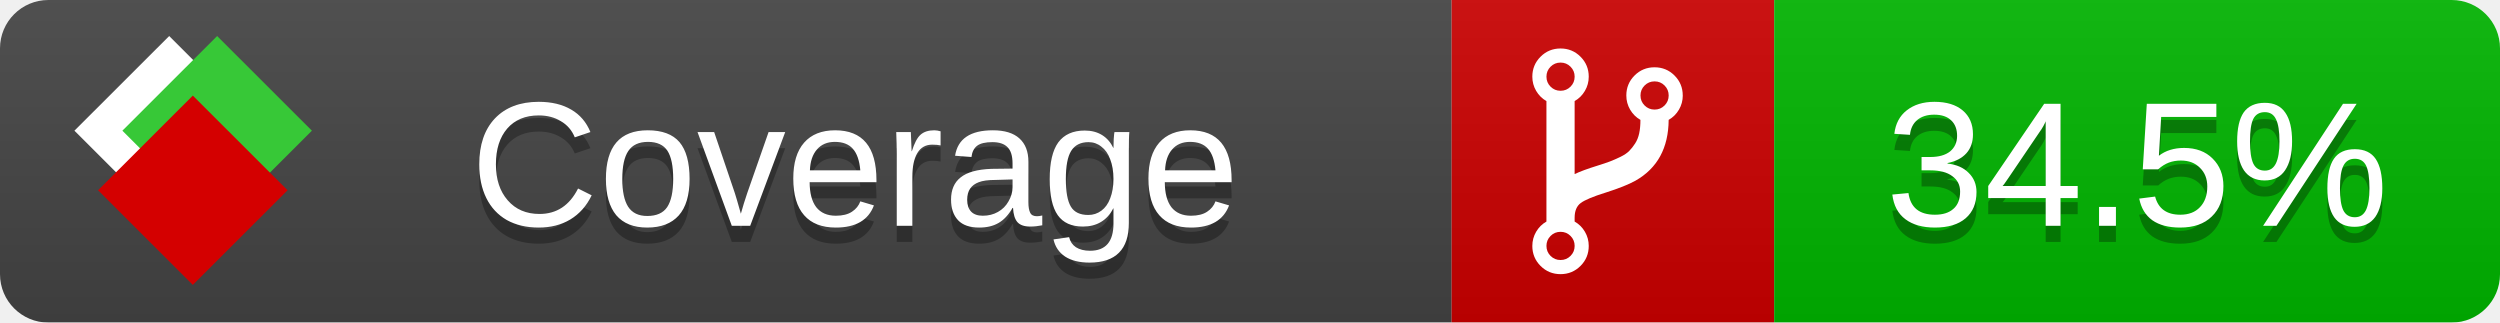
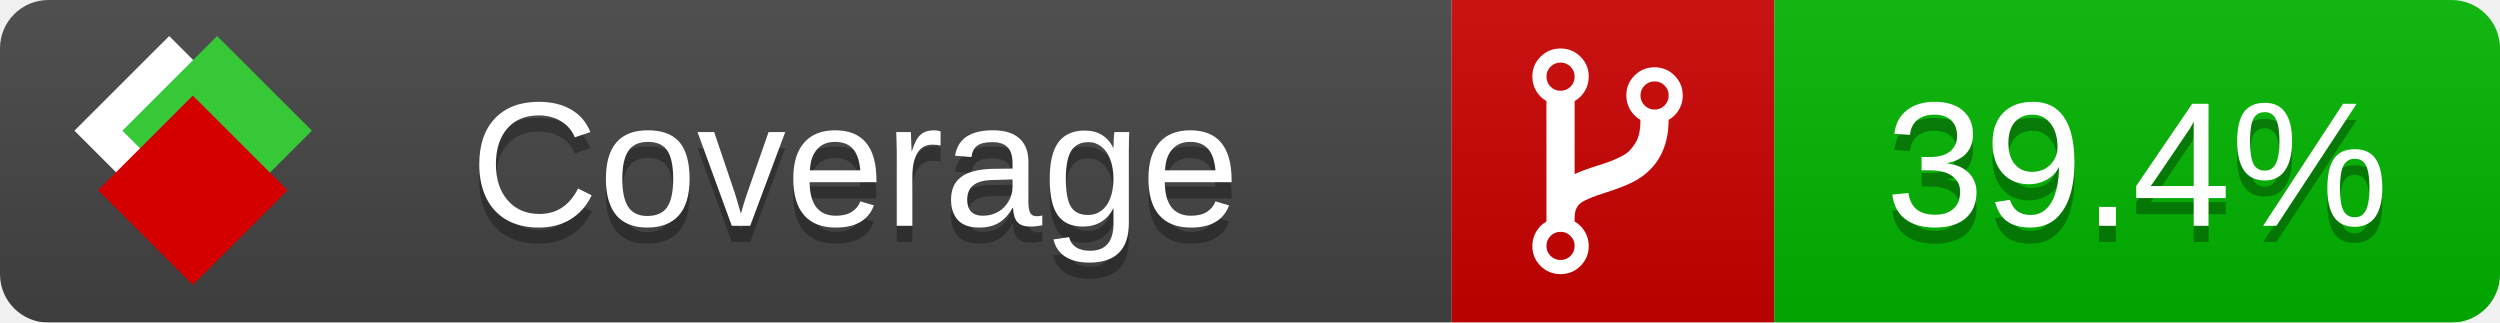
<svg xmlns="http://www.w3.org/2000/svg" xmlns:xlink="http://www.w3.org/1999/xlink" width="155" height="20">
  <style type="text/css">
          
            @keyframes fade1 {
                0% { visibility: visible; opacity: 1; }
               23% { visibility: visible; opacity: 1; }
               25% { visibility: hidden; opacity: 0; }
               48% { visibility: hidden; opacity: 0; }
               50% { visibility: hidden; opacity: 0; }
               73% { visibility: hidden; opacity: 0; }
               75% { visibility: hidden; opacity: 0; }
               98% { visibility: hidden; opacity: 0; }
              100% { visibility: visible; opacity: 1; }
            }
            @keyframes fade2 {
                0% { visibility: hidden; opacity: 0; }
               23% { visibility: hidden; opacity: 0; }
               25% { visibility: visible; opacity: 1; }
               48% { visibility: visible; opacity: 1; }
               50% { visibility: hidden; opacity: 0; }
               73% { visibility: hidden; opacity: 0; }
               75% { visibility: hidden; opacity: 0; }
               98% { visibility: hidden; opacity: 0; }
              100% { visibility: hidden; opacity: 0; }
            }
            @keyframes fade3 {
                0% { visibility: hidden; opacity: 0; }
               23% { visibility: hidden; opacity: 0; }
               25% { visibility: hidden; opacity: 0; }
               48% { visibility: hidden; opacity: 0; }
               50% { visibility: visible; opacity: 1; }
               73% { visibility: visible; opacity: 1; }
               75% { visibility: hidden; opacity: 0; }
               98% { visibility: hidden; opacity: 0; }
              100% { visibility: hidden; opacity: 0; }
            }
            @keyframes fade4 {
                0% { visibility: hidden; opacity: 0; }
               23% { visibility: hidden; opacity: 0; }
               25% { visibility: hidden; opacity: 0; }
               48% { visibility: hidden; opacity: 0; }
               50% { visibility: hidden; opacity: 0; }
               73% { visibility: hidden; opacity: 0; }
               75% { visibility: visible; opacity: 1; }
               98% { visibility: visible; opacity: 1; }
              100% { visibility: hidden; opacity: 0; }
            }
            .linecoverage {
                animation-duration: 15s;
                animation-name: fade1;
                animation-iteration-count: infinite;
            }
            .branchcoverage {
                animation-duration: 15s;
                animation-name: fade2;
                animation-iteration-count: infinite;
            }
            .methodcoverage {
                animation-duration: 15s;
                animation-name: fade3;
                animation-iteration-count: infinite;
            }
            .fullmethodcoverage {
                animation-duration: 15s;
                animation-name: fade4;
                animation-iteration-count: infinite;
            }
          
    </style>
  <defs>
    <linearGradient id="gradient" x2="0" y2="100%">
      <stop offset="0" stop-color="#bbb" stop-opacity=".1" />
      <stop offset="1" stop-opacity=".1" />
    </linearGradient>
    <linearGradient id="c">
      <stop offset="0" stop-color="#d40000" />
      <stop offset="1" stop-color="#ff2a2a" />
    </linearGradient>
    <linearGradient id="a">
      <stop offset="0" stop-color="#e0e0de" />
      <stop offset="1" stop-color="#fff" />
    </linearGradient>
    <linearGradient id="b">
      <stop offset="0" stop-color="#37c837" />
      <stop offset="1" stop-color="#217821" />
    </linearGradient>
    <linearGradient xlink:href="#a" id="e" x1="106.44" x2="69.96" y1="-11.96" y2="-46.84" gradientTransform="matrix(-.8426 -.00045 -.00045 -.8426 -94.27 -75.82)" gradientUnits="userSpaceOnUse" />
    <linearGradient xlink:href="#b" id="f" x1="56.19" x2="77.97" y1="-23.45" y2="10.62" gradientTransform="matrix(.8426 .00045 .00045 .8426 94.27 75.82)" gradientUnits="userSpaceOnUse" />
    <linearGradient xlink:href="#c" id="g" x1="79.98" x2="132.9" y1="10.79" y2="10.79" gradientTransform="matrix(.8426 .00045 .00045 .8426 94.27 75.82)" gradientUnits="userSpaceOnUse" />
    <mask id="mask">
      <rect width="155" height="20" rx="3" fill="#fff" />
    </mask>
    <g id="icon" transform="matrix(.04486 0 0 .04481 -.48 -.63)">
      <rect width="52.92" height="52.92" x="-109.72" y="-27.13" fill="url(#e)" transform="rotate(-135)" />
      <rect width="52.92" height="52.92" x="70.19" y="-39.18" fill="url(#f)" transform="rotate(45)" />
      <rect width="52.92" height="52.92" x="80.05" y="-15.74" fill="url(#g)" transform="rotate(45)" />
    </g>
  </defs>
  <g mask="url(#mask)">
    <rect x="0" y="0" width="90" height="20" fill="#444" />
    <rect x="90" y="0" width="20" height="20" fill="#c00" />
    <rect x="110" y="0" width="45" height="20" fill="#00B600" />
    <rect x="0" y="0" width="155" height="20" fill="url(#gradient)" />
  </g>
  <g>
    <path class="" fill="#fff" d="m 97.628,15.247 q 0,-0.364 -0.255,-0.619 -0.255,-0.255 -0.619,-0.255 -0.364,0 -0.619,0.255 -0.255,0.255 -0.255,0.619 0,0.364 0.255,0.619 0.255,0.255 0.619,0.255 0.364,0 0.619,-0.255 0.255,-0.255 0.255,-0.619 z m 0,-10.493 q 0,-0.364 -0.255,-0.619 -0.255,-0.255 -0.619,-0.255 -0.364,0 -0.619,0.255 -0.255,0.255 -0.255,0.619 0,0.364 0.255,0.619 0.255,0.255 0.619,0.255 0.364,0 0.619,-0.255 0.255,-0.255 0.255,-0.619 z m 5.83,1.166 q 0,-0.364 -0.255,-0.619 -0.255,-0.255 -0.619,-0.255 -0.364,0 -0.619,0.255 -0.255,0.255 -0.255,0.619 0,0.364 0.255,0.619 0.255,0.255 0.619,0.255 0.364,0 0.619,-0.255 0.255,-0.255 0.255,-0.619 z m 0.874,0 q 0,0.474 -0.237,0.879 -0.237,0.405 -0.638,0.633 -0.018,2.614 -2.059,3.771 -0.619,0.346 -1.849,0.738 -1.166,0.364 -1.544,0.647 -0.378,0.282 -0.378,0.911 l 0,0.237 q 0.401,0.228 0.638,0.633 0.237,0.405 0.237,0.879 0,0.729 -0.51,1.239 -0.51,0.51 -1.239,0.51 -0.729,0 -1.239,-0.51 -0.51,-0.51 -0.51,-1.239 0,-0.474 0.237,-0.879 0.237,-0.405 0.638,-0.633 l 0,-7.469 q -0.401,-0.228 -0.638,-0.633 -0.237,-0.405 -0.237,-0.879 0,-0.729 0.51,-1.239 0.51,-0.51 1.239,-0.51 0.729,0 1.239,0.51 0.51,0.51 0.51,1.239 0,0.474 -0.237,0.879 -0.237,0.405 -0.638,0.633 l 0,4.527 q 0.492,-0.237 1.403,-0.519 0.501,-0.155 0.797,-0.269 0.296,-0.114 0.642,-0.282 0.346,-0.169 0.537,-0.36 0.191,-0.191 0.369,-0.465 0.178,-0.273 0.255,-0.633 0.077,-0.36 0.077,-0.833 -0.401,-0.228 -0.638,-0.633 -0.237,-0.405 -0.237,-0.879 0,-0.729 0.51,-1.239 0.51,-0.51 1.239,-0.51 0.729,0 1.239,0.51 0.51,0.51 0.51,1.239 z" />
  </g>
  <g fill="#fff" text-anchor="middle" font-family="Verdana,Arial,Geneva,sans-serif" font-size="11">
    <a xlink:href="https://github.com/danielpalme/ReportGenerator" target="_top">
      <use xlink:href="#icon" transform="translate(3,1) scale(3.5)" />
    </a>
    <text x="53" y="15" fill="#010101" fill-opacity=".3">Coverage</text>
    <text x="53" y="14" fill="#fff">Coverage</text>
-     <text class="" x="132.5" y="15" fill="#010101" fill-opacity=".3">34.5%</text>
-     <text class="" x="132.5" y="14">34.5%</text>
+     <text class="" x="132.5" y="15" fill="#010101" fill-opacity=".3">39.4%</text>
+     <text class="" x="132.5" y="14">39.4%</text>
  </g>
  <g>
    <rect class="" x="90" y="0" width="65" height="20" fill-opacity="0" />
  </g>
</svg>
